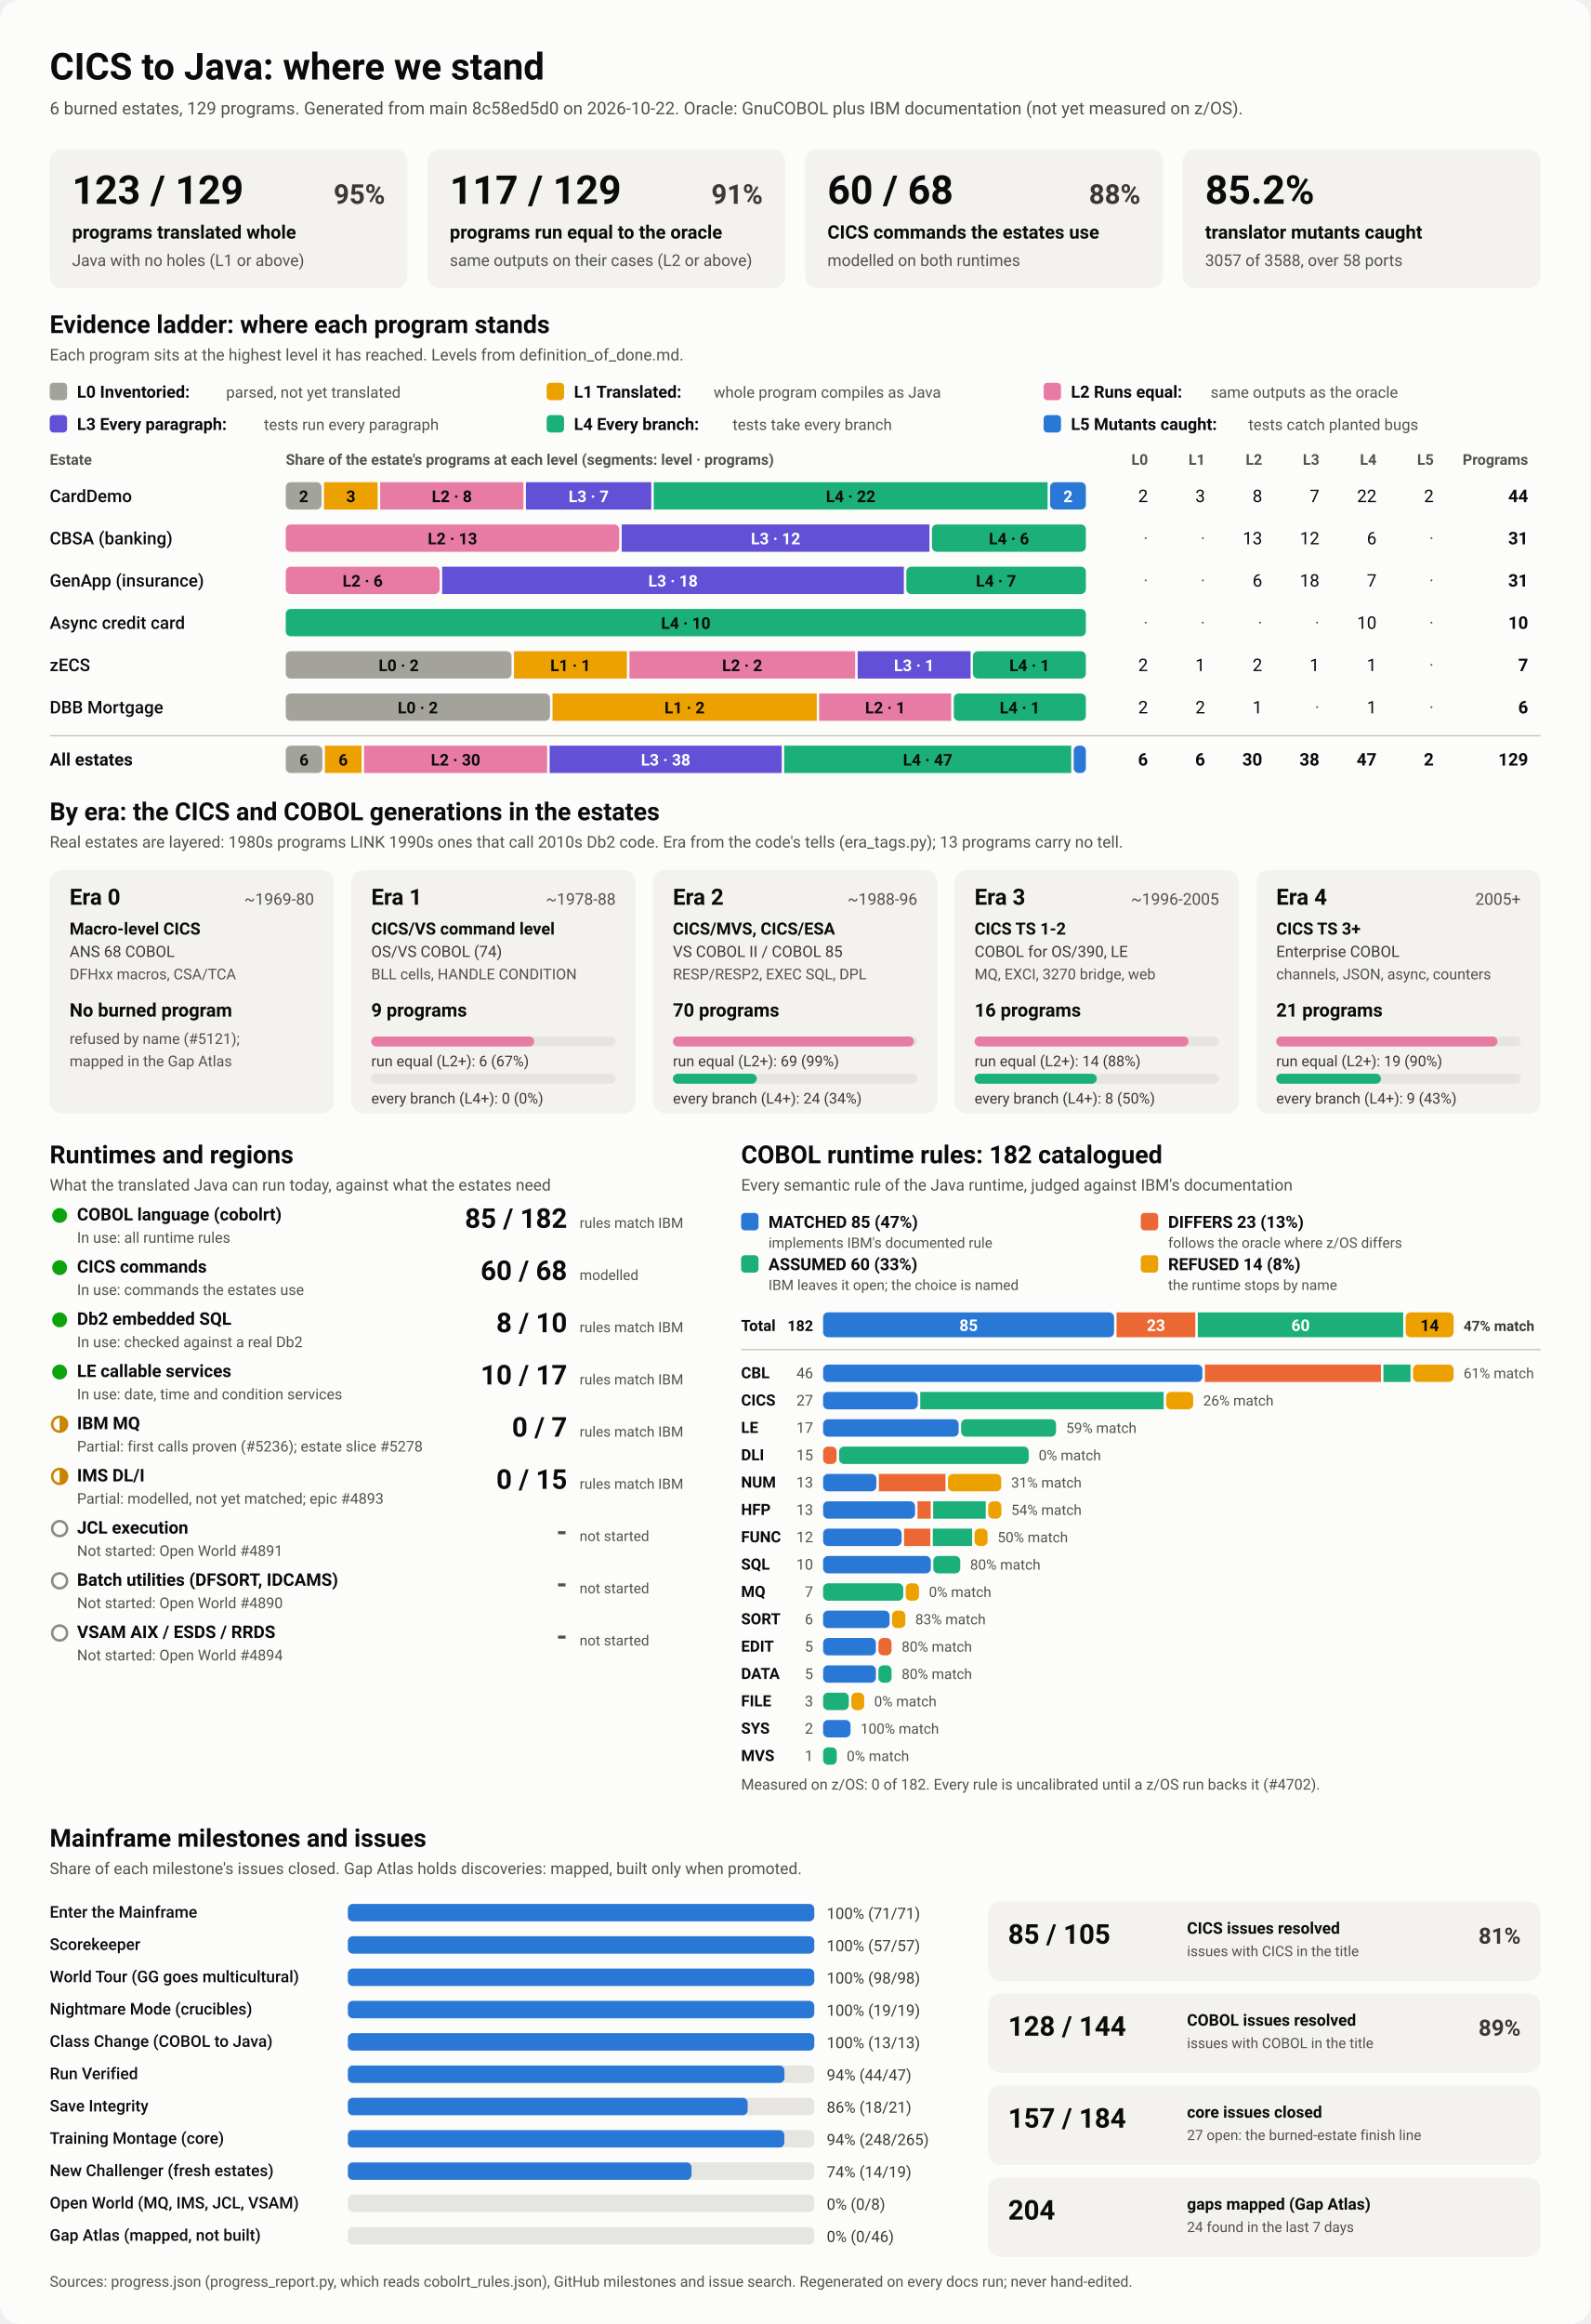
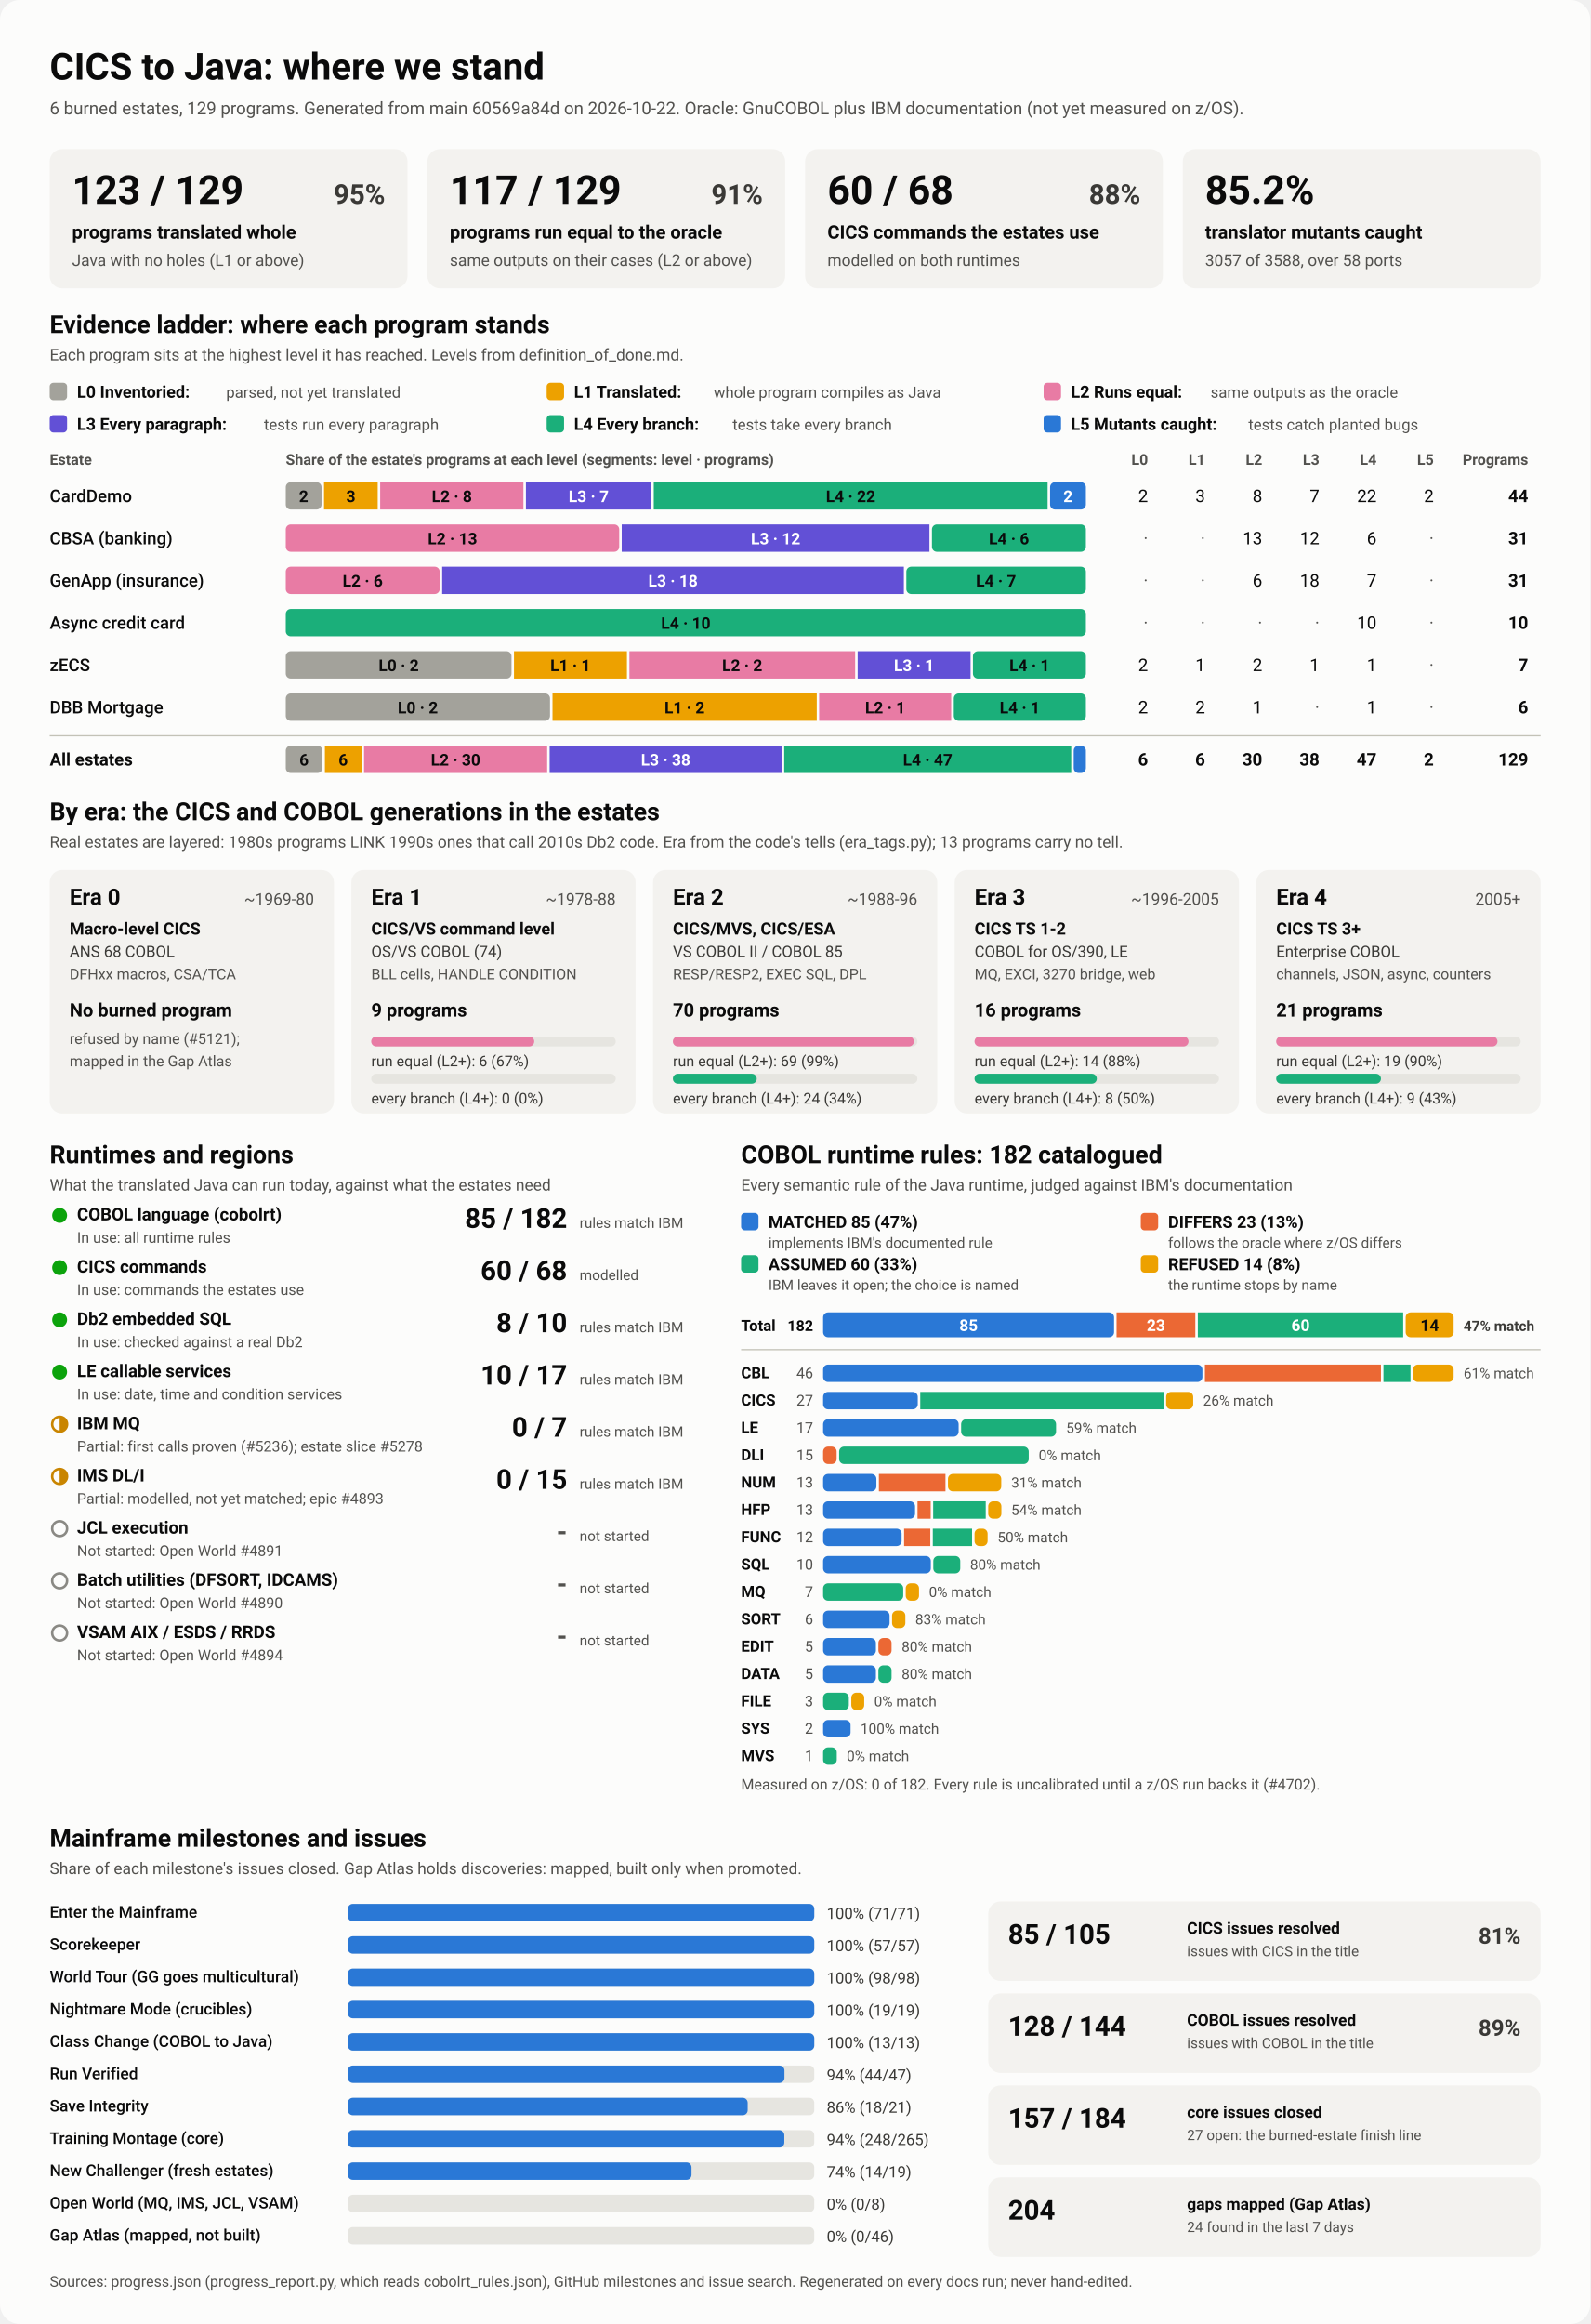
<svg xmlns="http://www.w3.org/2000/svg" viewBox="0 0 1280 1870" width="1280" height="1870" role="img" aria-labelledby="ttl">
  <style>
    svg { font-family: system-ui, -apple-system, 'Segoe UI', Roboto, Helvetica, Arial, sans-serif; }
    .bg { fill: #fcfcfb; }
    .card { fill: #f3f2ef; }
    .track { fill: #e6e5e0; }
    .rule { stroke: #c3c2b7; stroke-width: 1; }
    .t1 { fill: #0b0b0b; } .t2 { fill: #3a3936; } .t3 { fill: #52514e; }
    .on-dark { fill: #ffffff; } .on-light { fill: #0b0b0b; }
    .lv0 { fill: #a3a29b; } .lv1 { fill: #eda100; } .lv2 { fill: #e87ba4; } .lv3 { fill: #6250d6; } .lv4 { fill: #1baf7a; } .lv5 { fill: #2a78d6; } 
    .s0 { fill: #2a78d6; } .s1 { fill: #eb6834; } .s2 { fill: #1baf7a; } .s3 { fill: #eda100; } 
    .prog { fill: #2a78d6; }
    .st-good { fill: #0ca30c; } .st-warn { fill: none; stroke: #c98500; stroke-width: 2; }
    .st-warn-fill { fill: #c98500; } .st-none { fill: none; stroke: #8a8984; stroke-width: 2; }
    @media (prefers-color-scheme: dark) {
      .bg { fill: #1a1a19; } .card { fill: #242422; } .track { fill: #383835; } .rule { stroke: #52514e; }
      .t1 { fill: #f0efec; } .t2 { fill: #dddcd6; } .t3 { fill: #c3c2b7; }
      .on-light { fill: #0b0b0b; } .prog { fill: #3987e5; }
      .lv0 { fill: #6b6a64; } .lv1 { fill: #c98500; } .lv2 { fill: #d55181; } .lv3 { fill: #9085e9; } .lv4 { fill: #199e70; } .lv5 { fill: #3987e5; } 
      .s0 { fill: #3987e5; } .s1 { fill: #d95926; } .s2 { fill: #199e70; } .s3 { fill: #c98500; } 
    }
  </style>
  <rect class="bg" width="1280" height="1870" rx="16" />
  <text x="40.0" y="64.0" class="t1" font-size="30" font-weight="700" text-anchor="start">CICS to Java: where we stand</text>
-   <text x="40.0" y="92.0" class="t3" font-size="14" font-weight="400" text-anchor="start">6 burned estates, 129 programs. Generated from main 8c58ed5d0 on 2026-10-22. Oracle: GnuCOBOL plus IBM documentation (not yet measured on z/OS).</text>
+   <text x="40.0" y="92.0" class="t3" font-size="14" font-weight="400" text-anchor="start">6 burned estates, 129 programs. Generated from main 60569a84d on 2026-10-22. Oracle: GnuCOBOL plus IBM documentation (not yet measured on z/OS).</text>
  <rect x="40.0" y="120.0" width="288.0" height="112.0" rx="10" class="card" />
  <text x="58.0" y="164.0" class="t1" font-size="32" font-weight="700" text-anchor="start">123 / 129</text>
  <text x="310.0" y="164.0" class="t2" font-size="22" font-weight="600" text-anchor="end">95%</text>
  <text x="58.0" y="192.0" class="t1" font-size="15" font-weight="600" text-anchor="start">programs translated whole</text>
  <text x="58.0" y="214.0" class="t3" font-size="13" font-weight="400" text-anchor="start">Java with no holes (L1 or above)</text>
  <rect x="344.0" y="120.0" width="288.0" height="112.0" rx="10" class="card" />
  <text x="362.0" y="164.0" class="t1" font-size="32" font-weight="700" text-anchor="start">117 / 129</text>
  <text x="614.0" y="164.0" class="t2" font-size="22" font-weight="600" text-anchor="end">91%</text>
  <text x="362.0" y="192.0" class="t1" font-size="15" font-weight="600" text-anchor="start">programs run equal to the oracle</text>
  <text x="362.0" y="214.0" class="t3" font-size="13" font-weight="400" text-anchor="start">same outputs on their cases (L2 or above)</text>
  <rect x="648.0" y="120.0" width="288.0" height="112.0" rx="10" class="card" />
  <text x="666.0" y="164.0" class="t1" font-size="32" font-weight="700" text-anchor="start">60 / 68</text>
  <text x="918.0" y="164.0" class="t2" font-size="22" font-weight="600" text-anchor="end">88%</text>
  <text x="666.0" y="192.0" class="t1" font-size="15" font-weight="600" text-anchor="start">CICS commands the estates use</text>
  <text x="666.0" y="214.0" class="t3" font-size="13" font-weight="400" text-anchor="start">modelled on both runtimes</text>
  <rect x="952.0" y="120.0" width="288.0" height="112.0" rx="10" class="card" />
  <text x="970.0" y="164.0" class="t1" font-size="32" font-weight="700" text-anchor="start">85.2%</text>
  <text x="970.0" y="192.0" class="t1" font-size="15" font-weight="600" text-anchor="start">translator mutants caught</text>
  <text x="970.0" y="214.0" class="t3" font-size="13" font-weight="400" text-anchor="start">3057 of 3588, over 58 ports</text>
  <text x="40.0" y="268.0" class="t1" font-size="20" font-weight="700" text-anchor="start">Evidence ladder: where each program stands</text>
  <text x="40.0" y="290.0" class="t3" font-size="13" font-weight="400" text-anchor="start">Each program sits at the highest level it has reached. Levels from definition_of_done.md.</text>
  <rect x="40.0" y="308.0" width="14.0" height="14.0" rx="3" class="lv0" />
  <text x="62.0" y="320.0" class="t1" font-size="13.5" font-weight="600" text-anchor="start">L0 Inventoried:</text>
  <text x="182.0" y="320.0" class="t3" font-size="12.5" font-weight="400" text-anchor="start">parsed, not yet translated</text>
  <rect x="440.0" y="308.0" width="14.0" height="14.0" rx="3" class="lv1" />
  <text x="462.0" y="320.0" class="t1" font-size="13.5" font-weight="600" text-anchor="start">L1 Translated:</text>
  <text x="574.4" y="320.0" class="t3" font-size="12.5" font-weight="400" text-anchor="start">whole program compiles as Java</text>
  <rect x="840.0" y="308.0" width="14.0" height="14.0" rx="3" class="lv2" />
  <text x="862.0" y="320.0" class="t1" font-size="13.5" font-weight="600" text-anchor="start">L2 Runs equal:</text>
  <text x="974.4" y="320.0" class="t3" font-size="12.5" font-weight="400" text-anchor="start">same outputs as the oracle</text>
  <rect x="40.0" y="334.0" width="14.0" height="14.0" rx="3" class="lv3" />
  <text x="62.0" y="346.0" class="t1" font-size="13.5" font-weight="600" text-anchor="start">L3 Every paragraph:</text>
  <text x="212.4" y="346.0" class="t3" font-size="12.5" font-weight="400" text-anchor="start">tests run every paragraph</text>
  <rect x="440.0" y="334.0" width="14.0" height="14.0" rx="3" class="lv4" />
  <text x="462.0" y="346.0" class="t1" font-size="13.5" font-weight="600" text-anchor="start">L4 Every branch:</text>
  <text x="589.6" y="346.0" class="t3" font-size="12.5" font-weight="400" text-anchor="start">tests take every branch</text>
  <rect x="840.0" y="334.0" width="14.0" height="14.0" rx="3" class="lv5" />
  <text x="862.0" y="346.0" class="t1" font-size="13.5" font-weight="600" text-anchor="start">L5 Mutants caught:</text>
  <text x="1004.8" y="346.0" class="t3" font-size="12.5" font-weight="400" text-anchor="start">tests catch planted bugs</text>
  <text x="40.0" y="374.0" class="t3" font-size="12" font-weight="600" text-anchor="start">Estate</text>
  <text x="230.0" y="374.0" class="t3" font-size="12" font-weight="600" text-anchor="start">Share of the estate's programs at each level (segments: level · programs)</text>
  <text x="924.0" y="374.0" class="t3" font-size="12" font-weight="600" text-anchor="end">L0</text>
  <text x="970.0" y="374.0" class="t3" font-size="12" font-weight="600" text-anchor="end">L1</text>
  <text x="1016.0" y="374.0" class="t3" font-size="12" font-weight="600" text-anchor="end">L2</text>
  <text x="1062.0" y="374.0" class="t3" font-size="12" font-weight="600" text-anchor="end">L3</text>
  <text x="1108.0" y="374.0" class="t3" font-size="12" font-weight="600" text-anchor="end">L4</text>
  <text x="1154.0" y="374.0" class="t3" font-size="12" font-weight="600" text-anchor="end">L5</text>
  <text x="1230.0" y="374.0" class="t3" font-size="12" font-weight="600" text-anchor="end">Programs</text>
  <text x="40.0" y="404.0" class="t1" font-size="14" font-weight="500" text-anchor="start">CardDemo</text>
  <rect x="230.0" y="388.0" width="28.8" height="22.0" rx="4" class="lv0" />
  <text x="244.4" y="404.0" class="on-light" font-size="13" font-weight="600" text-anchor="middle">2</text>
  <rect x="260.8" y="388.0" width="43.2" height="22.0" rx="0" class="lv1" />
  <text x="282.4" y="404.0" class="on-light" font-size="13" font-weight="600" text-anchor="middle">3</text>
  <rect x="306.0" y="388.0" width="115.3" height="22.0" rx="0" class="lv2" />
  <text x="363.7" y="404.0" class="on-light" font-size="13" font-weight="600" text-anchor="middle">L2 · 8</text>
  <rect x="423.3" y="388.0" width="100.9" height="22.0" rx="0" class="lv3" />
  <text x="473.8" y="404.0" class="on-dark" font-size="13" font-weight="600" text-anchor="middle">L3 · 7</text>
  <rect x="526.2" y="388.0" width="317.0" height="22.0" rx="0" class="lv4" />
  <text x="684.7" y="404.0" class="on-light" font-size="13" font-weight="600" text-anchor="middle">L4 · 22</text>
  <rect x="845.2" y="388.0" width="28.8" height="22.0" rx="4" class="lv5" />
  <text x="859.6" y="404.0" class="on-dark" font-size="13" font-weight="600" text-anchor="middle">2</text>
  <text x="924.0" y="404.0" class="t1" font-size="14" font-weight="400" text-anchor="end">2</text>
  <text x="970.0" y="404.0" class="t1" font-size="14" font-weight="400" text-anchor="end">3</text>
  <text x="1016.0" y="404.0" class="t1" font-size="14" font-weight="400" text-anchor="end">8</text>
  <text x="1062.0" y="404.0" class="t1" font-size="14" font-weight="400" text-anchor="end">7</text>
  <text x="1108.0" y="404.0" class="t1" font-size="14" font-weight="400" text-anchor="end">22</text>
  <text x="1154.0" y="404.0" class="t1" font-size="14" font-weight="400" text-anchor="end">2</text>
  <text x="1230.0" y="404.0" class="t1" font-size="14" font-weight="700" text-anchor="end">44</text>
  <text x="40.0" y="438.0" class="t1" font-size="14" font-weight="500" text-anchor="start">CBSA (banking)</text>
  <rect x="230.0" y="422.0" width="268.4" height="22.0" rx="4" class="lv2" />
  <text x="364.2" y="438.0" class="on-light" font-size="13" font-weight="600" text-anchor="middle">L2 · 13</text>
  <rect x="500.4" y="422.0" width="247.7" height="22.0" rx="0" class="lv3" />
  <text x="624.3" y="438.0" class="on-dark" font-size="13" font-weight="600" text-anchor="middle">L3 · 12</text>
  <rect x="750.1" y="422.0" width="123.9" height="22.0" rx="4" class="lv4" />
  <text x="812.1" y="438.0" class="on-light" font-size="13" font-weight="600" text-anchor="middle">L4 · 6</text>
  <text x="924.0" y="438.0" class="t3" font-size="14" font-weight="400" text-anchor="end">·</text>
  <text x="970.0" y="438.0" class="t3" font-size="14" font-weight="400" text-anchor="end">·</text>
  <text x="1016.0" y="438.0" class="t1" font-size="14" font-weight="400" text-anchor="end">13</text>
  <text x="1062.0" y="438.0" class="t1" font-size="14" font-weight="400" text-anchor="end">12</text>
  <text x="1108.0" y="438.0" class="t1" font-size="14" font-weight="400" text-anchor="end">6</text>
  <text x="1154.0" y="438.0" class="t3" font-size="14" font-weight="400" text-anchor="end">·</text>
  <text x="1230.0" y="438.0" class="t1" font-size="14" font-weight="700" text-anchor="end">31</text>
  <text x="40.0" y="472.0" class="t1" font-size="14" font-weight="500" text-anchor="start">GenApp (insurance)</text>
  <rect x="230.0" y="456.0" width="123.9" height="22.0" rx="4" class="lv2" />
  <text x="291.9" y="472.0" class="on-light" font-size="13" font-weight="600" text-anchor="middle">L2 · 6</text>
  <rect x="355.9" y="456.0" width="371.6" height="22.0" rx="0" class="lv3" />
  <text x="541.7" y="472.0" class="on-dark" font-size="13" font-weight="600" text-anchor="middle">L3 · 18</text>
  <rect x="729.5" y="456.0" width="144.5" height="22.0" rx="4" class="lv4" />
  <text x="801.7" y="472.0" class="on-light" font-size="13" font-weight="600" text-anchor="middle">L4 · 7</text>
  <text x="924.0" y="472.0" class="t3" font-size="14" font-weight="400" text-anchor="end">·</text>
  <text x="970.0" y="472.0" class="t3" font-size="14" font-weight="400" text-anchor="end">·</text>
  <text x="1016.0" y="472.0" class="t1" font-size="14" font-weight="400" text-anchor="end">6</text>
  <text x="1062.0" y="472.0" class="t1" font-size="14" font-weight="400" text-anchor="end">18</text>
  <text x="1108.0" y="472.0" class="t1" font-size="14" font-weight="400" text-anchor="end">7</text>
  <text x="1154.0" y="472.0" class="t3" font-size="14" font-weight="400" text-anchor="end">·</text>
  <text x="1230.0" y="472.0" class="t1" font-size="14" font-weight="700" text-anchor="end">31</text>
  <text x="40.0" y="506.0" class="t1" font-size="14" font-weight="500" text-anchor="start">Async credit card</text>
  <rect x="230.0" y="490.0" width="644.0" height="22.0" rx="4" class="lv4" />
  <text x="552.0" y="506.0" class="on-light" font-size="13" font-weight="600" text-anchor="middle">L4 · 10</text>
  <text x="924.0" y="506.0" class="t3" font-size="14" font-weight="400" text-anchor="end">·</text>
  <text x="970.0" y="506.0" class="t3" font-size="14" font-weight="400" text-anchor="end">·</text>
  <text x="1016.0" y="506.0" class="t3" font-size="14" font-weight="400" text-anchor="end">·</text>
  <text x="1062.0" y="506.0" class="t3" font-size="14" font-weight="400" text-anchor="end">·</text>
  <text x="1108.0" y="506.0" class="t1" font-size="14" font-weight="400" text-anchor="end">10</text>
  <text x="1154.0" y="506.0" class="t3" font-size="14" font-weight="400" text-anchor="end">·</text>
  <text x="1230.0" y="506.0" class="t1" font-size="14" font-weight="700" text-anchor="end">10</text>
  <text x="40.0" y="540.0" class="t1" font-size="14" font-weight="500" text-anchor="start">zECS</text>
  <rect x="230.0" y="524.0" width="181.7" height="22.0" rx="4" class="lv0" />
  <text x="320.9" y="540.0" class="on-light" font-size="13" font-weight="600" text-anchor="middle">L0 · 2</text>
  <rect x="413.7" y="524.0" width="90.9" height="22.0" rx="0" class="lv1" />
  <text x="459.1" y="540.0" class="on-light" font-size="13" font-weight="600" text-anchor="middle">L1 · 1</text>
  <rect x="506.6" y="524.0" width="181.7" height="22.0" rx="0" class="lv2" />
  <text x="597.4" y="540.0" class="on-light" font-size="13" font-weight="600" text-anchor="middle">L2 · 2</text>
  <rect x="690.3" y="524.0" width="90.9" height="22.0" rx="0" class="lv3" />
  <text x="735.7" y="540.0" class="on-dark" font-size="13" font-weight="600" text-anchor="middle">L3 · 1</text>
  <rect x="783.1" y="524.0" width="90.9" height="22.0" rx="4" class="lv4" />
  <text x="828.6" y="540.0" class="on-light" font-size="13" font-weight="600" text-anchor="middle">L4 · 1</text>
  <text x="924.0" y="540.0" class="t1" font-size="14" font-weight="400" text-anchor="end">2</text>
  <text x="970.0" y="540.0" class="t1" font-size="14" font-weight="400" text-anchor="end">1</text>
  <text x="1016.0" y="540.0" class="t1" font-size="14" font-weight="400" text-anchor="end">2</text>
  <text x="1062.0" y="540.0" class="t1" font-size="14" font-weight="400" text-anchor="end">1</text>
  <text x="1108.0" y="540.0" class="t1" font-size="14" font-weight="400" text-anchor="end">1</text>
  <text x="1154.0" y="540.0" class="t3" font-size="14" font-weight="400" text-anchor="end">·</text>
  <text x="1230.0" y="540.0" class="t1" font-size="14" font-weight="700" text-anchor="end">7</text>
  <text x="40.0" y="574.0" class="t1" font-size="14" font-weight="500" text-anchor="start">DBB Mortgage</text>
  <rect x="230.0" y="558.0" width="212.7" height="22.0" rx="4" class="lv0" />
  <text x="336.3" y="574.0" class="on-light" font-size="13" font-weight="600" text-anchor="middle">L0 · 2</text>
  <rect x="444.7" y="558.0" width="212.7" height="22.0" rx="0" class="lv1" />
  <text x="551.0" y="574.0" class="on-light" font-size="13" font-weight="600" text-anchor="middle">L1 · 2</text>
  <rect x="659.3" y="558.0" width="106.3" height="22.0" rx="0" class="lv2" />
  <text x="712.5" y="574.0" class="on-light" font-size="13" font-weight="600" text-anchor="middle">L2 · 1</text>
  <rect x="767.7" y="558.0" width="106.3" height="22.0" rx="4" class="lv4" />
  <text x="820.8" y="574.0" class="on-light" font-size="13" font-weight="600" text-anchor="middle">L4 · 1</text>
  <text x="924.0" y="574.0" class="t1" font-size="14" font-weight="400" text-anchor="end">2</text>
  <text x="970.0" y="574.0" class="t1" font-size="14" font-weight="400" text-anchor="end">2</text>
  <text x="1016.0" y="574.0" class="t1" font-size="14" font-weight="400" text-anchor="end">1</text>
  <text x="1062.0" y="574.0" class="t3" font-size="14" font-weight="400" text-anchor="end">·</text>
  <text x="1108.0" y="574.0" class="t1" font-size="14" font-weight="400" text-anchor="end">1</text>
  <text x="1154.0" y="574.0" class="t3" font-size="14" font-weight="400" text-anchor="end">·</text>
  <text x="1230.0" y="574.0" class="t1" font-size="14" font-weight="700" text-anchor="end">6</text>
  <line x1="40" x2="1240" y1="592" y2="592" class="rule" />
  <text x="40.0" y="616.0" class="t1" font-size="14" font-weight="700" text-anchor="start">All estates</text>
  <rect x="230.0" y="600.0" width="29.5" height="22.0" rx="4" class="lv0" />
  <text x="244.7" y="616.0" class="on-light" font-size="13" font-weight="600" text-anchor="middle">6</text>
  <rect x="261.5" y="600.0" width="29.5" height="22.0" rx="0" class="lv1" />
  <text x="276.2" y="616.0" class="on-light" font-size="13" font-weight="600" text-anchor="middle">6</text>
  <rect x="293.0" y="600.0" width="147.4" height="22.0" rx="0" class="lv2" />
  <text x="366.7" y="616.0" class="on-light" font-size="13" font-weight="600" text-anchor="middle">L2 · 30</text>
  <rect x="442.4" y="600.0" width="186.8" height="22.0" rx="0" class="lv3" />
  <text x="535.8" y="616.0" class="on-dark" font-size="13" font-weight="600" text-anchor="middle">L3 · 38</text>
  <rect x="631.2" y="600.0" width="231.0" height="22.0" rx="0" class="lv4" />
  <text x="746.7" y="616.0" class="on-light" font-size="13" font-weight="600" text-anchor="middle">L4 · 47</text>
  <rect x="864.2" y="600.0" width="9.8" height="22.0" rx="4" class="lv5" />
  <text x="924.0" y="616.0" class="t1" font-size="14" font-weight="700" text-anchor="end">6</text>
  <text x="970.0" y="616.0" class="t1" font-size="14" font-weight="700" text-anchor="end">6</text>
  <text x="1016.0" y="616.0" class="t1" font-size="14" font-weight="700" text-anchor="end">30</text>
  <text x="1062.0" y="616.0" class="t1" font-size="14" font-weight="700" text-anchor="end">38</text>
  <text x="1108.0" y="616.0" class="t1" font-size="14" font-weight="700" text-anchor="end">47</text>
  <text x="1154.0" y="616.0" class="t1" font-size="14" font-weight="700" text-anchor="end">2</text>
  <text x="1230.0" y="616.0" class="t1" font-size="14" font-weight="700" text-anchor="end">129</text>
  <text x="40.0" y="660.0" class="t1" font-size="20" font-weight="700" text-anchor="start">By era: the CICS and COBOL generations in the estates</text>
  <text x="40.0" y="682.0" class="t3" font-size="13" font-weight="400" text-anchor="start">Real estates are layered: 1980s programs LINK 1990s ones that call 2010s Db2 code. Era from the code's tells (era_tags.py); 13 programs carry no tell.</text>
  <rect x="40.0" y="700.0" width="228.8" height="196.0" rx="10" class="card" />
  <text x="56.0" y="728.0" class="t1" font-size="18" font-weight="700" text-anchor="start">Era 0</text>
  <text x="252.8" y="728.0" class="t3" font-size="13" font-weight="400" text-anchor="end">~1969-80</text>
  <text x="56.0" y="752.0" class="t1" font-size="13.5" font-weight="600" text-anchor="start">Macro-level CICS</text>
  <text x="56.0" y="770.0" class="t2" font-size="12.5" font-weight="400" text-anchor="start">ANS 68 COBOL</text>
  <text x="56.0" y="788.0" class="t3" font-size="12" font-weight="400" text-anchor="start">DFHxx macros, CSA/TCA</text>
  <text x="56.0" y="818.0" class="t1" font-size="15" font-weight="700" text-anchor="start">No burned program</text>
  <text x="56.0" y="840.0" class="t3" font-size="12" font-weight="400" text-anchor="start">refused by name (#5121);</text>
  <text x="56.0" y="858.0" class="t3" font-size="12" font-weight="400" text-anchor="start">mapped in the Gap Atlas</text>
  <rect x="282.8" y="700.0" width="228.8" height="196.0" rx="10" class="card" />
  <text x="298.8" y="728.0" class="t1" font-size="18" font-weight="700" text-anchor="start">Era 1</text>
  <text x="495.6" y="728.0" class="t3" font-size="13" font-weight="400" text-anchor="end">~1978-88</text>
  <text x="298.8" y="752.0" class="t1" font-size="13.5" font-weight="600" text-anchor="start">CICS/VS command level</text>
  <text x="298.8" y="770.0" class="t2" font-size="12.5" font-weight="400" text-anchor="start">OS/VS COBOL (74)</text>
  <text x="298.8" y="788.0" class="t3" font-size="12" font-weight="400" text-anchor="start">BLL cells, HANDLE CONDITION</text>
  <text x="298.8" y="818.0" class="t1" font-size="15" font-weight="700" text-anchor="start">9 programs</text>
  <rect x="298.8" y="834.0" width="196.8" height="8.0" rx="4" class="track" />
  <rect x="298.8" y="834.0" width="131.2" height="8.0" rx="4" class="lv2" />
  <text x="298.8" y="858.0" class="t2" font-size="12" font-weight="400" text-anchor="start">run equal (L2+): 6 (67%)</text>
  <rect x="298.8" y="864.0" width="196.8" height="8.0" rx="4" class="track" />
  <text x="298.8" y="888.0" class="t2" font-size="12" font-weight="400" text-anchor="start">every branch (L4+): 0 (0%)</text>
  <rect x="525.6" y="700.0" width="228.8" height="196.0" rx="10" class="card" />
  <text x="541.6" y="728.0" class="t1" font-size="18" font-weight="700" text-anchor="start">Era 2</text>
  <text x="738.4" y="728.0" class="t3" font-size="13" font-weight="400" text-anchor="end">~1988-96</text>
  <text x="541.6" y="752.0" class="t1" font-size="13.5" font-weight="600" text-anchor="start">CICS/MVS, CICS/ESA</text>
  <text x="541.6" y="770.0" class="t2" font-size="12.5" font-weight="400" text-anchor="start">VS COBOL II / COBOL 85</text>
  <text x="541.6" y="788.0" class="t3" font-size="12" font-weight="400" text-anchor="start">RESP/RESP2, EXEC SQL, DPL</text>
  <text x="541.6" y="818.0" class="t1" font-size="15" font-weight="700" text-anchor="start">70 programs</text>
  <rect x="541.6" y="834.0" width="196.8" height="8.0" rx="4" class="track" />
  <rect x="541.6" y="834.0" width="194.0" height="8.0" rx="4" class="lv2" />
  <text x="541.6" y="858.0" class="t2" font-size="12" font-weight="400" text-anchor="start">run equal (L2+): 69 (99%)</text>
  <rect x="541.6" y="864.0" width="196.8" height="8.0" rx="4" class="track" />
  <rect x="541.6" y="864.0" width="67.5" height="8.0" rx="4" class="lv4" />
  <text x="541.6" y="888.0" class="t2" font-size="12" font-weight="400" text-anchor="start">every branch (L4+): 24 (34%)</text>
  <rect x="768.4" y="700.0" width="228.8" height="196.0" rx="10" class="card" />
  <text x="784.4" y="728.0" class="t1" font-size="18" font-weight="700" text-anchor="start">Era 3</text>
  <text x="981.2" y="728.0" class="t3" font-size="13" font-weight="400" text-anchor="end">~1996-2005</text>
  <text x="784.4" y="752.0" class="t1" font-size="13.5" font-weight="600" text-anchor="start">CICS TS 1-2</text>
  <text x="784.4" y="770.0" class="t2" font-size="12.5" font-weight="400" text-anchor="start">COBOL for OS/390, LE</text>
  <text x="784.4" y="788.0" class="t3" font-size="12" font-weight="400" text-anchor="start">MQ, EXCI, 3270 bridge, web</text>
  <text x="784.4" y="818.0" class="t1" font-size="15" font-weight="700" text-anchor="start">16 programs</text>
  <rect x="784.4" y="834.0" width="196.8" height="8.0" rx="4" class="track" />
  <rect x="784.4" y="834.0" width="172.2" height="8.0" rx="4" class="lv2" />
  <text x="784.4" y="858.0" class="t2" font-size="12" font-weight="400" text-anchor="start">run equal (L2+): 14 (88%)</text>
  <rect x="784.4" y="864.0" width="196.8" height="8.0" rx="4" class="track" />
  <rect x="784.4" y="864.0" width="98.4" height="8.0" rx="4" class="lv4" />
  <text x="784.4" y="888.0" class="t2" font-size="12" font-weight="400" text-anchor="start">every branch (L4+): 8 (50%)</text>
  <rect x="1011.2" y="700.0" width="228.8" height="196.0" rx="10" class="card" />
  <text x="1027.2" y="728.0" class="t1" font-size="18" font-weight="700" text-anchor="start">Era 4</text>
  <text x="1224.0" y="728.0" class="t3" font-size="13" font-weight="400" text-anchor="end">2005+</text>
  <text x="1027.2" y="752.0" class="t1" font-size="13.5" font-weight="600" text-anchor="start">CICS TS 3+</text>
  <text x="1027.2" y="770.0" class="t2" font-size="12.5" font-weight="400" text-anchor="start">Enterprise COBOL</text>
  <text x="1027.2" y="788.0" class="t3" font-size="12" font-weight="400" text-anchor="start">channels, JSON, async, counters</text>
  <text x="1027.2" y="818.0" class="t1" font-size="15" font-weight="700" text-anchor="start">21 programs</text>
  <rect x="1027.2" y="834.0" width="196.8" height="8.0" rx="4" class="track" />
  <rect x="1027.2" y="834.0" width="178.1" height="8.0" rx="4" class="lv2" />
  <text x="1027.2" y="858.0" class="t2" font-size="12" font-weight="400" text-anchor="start">run equal (L2+): 19 (90%)</text>
  <rect x="1027.2" y="864.0" width="196.8" height="8.0" rx="4" class="track" />
  <rect x="1027.2" y="864.0" width="84.3" height="8.0" rx="4" class="lv4" />
  <text x="1027.2" y="888.0" class="t2" font-size="12" font-weight="400" text-anchor="start">every branch (L4+): 9 (43%)</text>
  <text x="40.0" y="936.0" class="t1" font-size="20" font-weight="700" text-anchor="start">Runtimes and regions</text>
  <text x="40.0" y="958.0" class="t3" font-size="13" font-weight="400" text-anchor="start">What the translated Java can run today, against what the estates need</text>
  <circle cx="48" cy="978" r="6" class="st-good" />
  <text x="62.0" y="982.0" class="t1" font-size="14" font-weight="600" text-anchor="start">COBOL language (cobolrt)</text>
  <text x="62.0" y="1000.0" class="t3" font-size="12" font-weight="400" text-anchor="start">In use: all runtime rules</text>
  <text x="456.5" y="988.0" class="t1" font-size="22" font-weight="700" text-anchor="end">85 / 182</text>
  <text x="466.5" y="988.0" class="t3" font-size="11.5" font-weight="400" text-anchor="start">rules match IBM</text>
  <circle cx="48" cy="1020" r="6" class="st-good" />
  <text x="62.0" y="1024.0" class="t1" font-size="14" font-weight="600" text-anchor="start">CICS commands</text>
  <text x="62.0" y="1042.0" class="t3" font-size="12" font-weight="400" text-anchor="start">In use: commands the estates use</text>
  <text x="456.5" y="1030.0" class="t1" font-size="22" font-weight="700" text-anchor="end">60 / 68</text>
  <text x="466.5" y="1030.0" class="t3" font-size="11.5" font-weight="400" text-anchor="start">modelled</text>
  <circle cx="48" cy="1062" r="6" class="st-good" />
  <text x="62.0" y="1066.0" class="t1" font-size="14" font-weight="600" text-anchor="start">Db2 embedded SQL</text>
  <text x="62.0" y="1084.0" class="t3" font-size="12" font-weight="400" text-anchor="start">In use: checked against a real Db2</text>
  <text x="456.5" y="1072.0" class="t1" font-size="22" font-weight="700" text-anchor="end">8 / 10</text>
  <text x="466.5" y="1072.0" class="t3" font-size="11.5" font-weight="400" text-anchor="start">rules match IBM</text>
  <circle cx="48" cy="1104" r="6" class="st-good" />
  <text x="62.0" y="1108.0" class="t1" font-size="14" font-weight="600" text-anchor="start">LE callable services</text>
  <text x="62.0" y="1126.0" class="t3" font-size="12" font-weight="400" text-anchor="start">In use: date, time and condition services</text>
  <text x="456.5" y="1114.0" class="t1" font-size="22" font-weight="700" text-anchor="end">10 / 17</text>
  <text x="466.5" y="1114.0" class="t3" font-size="11.5" font-weight="400" text-anchor="start">rules match IBM</text>
  <circle cx="48" cy="1146" r="6" class="st-warn" />
  <path d="M 48 1140 A 6 6 0 0 1 48 1152 Z" class="st-warn-fill" />
  <text x="62.0" y="1150.0" class="t1" font-size="14" font-weight="600" text-anchor="start">IBM MQ</text>
  <text x="62.0" y="1168.0" class="t3" font-size="12" font-weight="400" text-anchor="start">Partial: first calls proven (#5236); estate slice #5278</text>
  <text x="456.5" y="1156.0" class="t1" font-size="22" font-weight="700" text-anchor="end">0 / 7</text>
  <text x="466.5" y="1156.0" class="t3" font-size="11.5" font-weight="400" text-anchor="start">rules match IBM</text>
  <circle cx="48" cy="1188" r="6" class="st-warn" />
  <path d="M 48 1182 A 6 6 0 0 1 48 1194 Z" class="st-warn-fill" />
  <text x="62.0" y="1192.0" class="t1" font-size="14" font-weight="600" text-anchor="start">IMS DL/I</text>
  <text x="62.0" y="1210.0" class="t3" font-size="12" font-weight="400" text-anchor="start">Partial: modelled, not yet matched; epic #4893</text>
  <text x="456.5" y="1198.0" class="t1" font-size="22" font-weight="700" text-anchor="end">0 / 15</text>
  <text x="466.5" y="1198.0" class="t3" font-size="11.5" font-weight="400" text-anchor="start">rules match IBM</text>
  <circle cx="48" cy="1230" r="6" class="st-none" />
  <text x="62.0" y="1234.0" class="t1" font-size="14" font-weight="600" text-anchor="start">JCL execution</text>
  <text x="62.0" y="1252.0" class="t3" font-size="12" font-weight="400" text-anchor="start">Not started: Open World #4891</text>
  <text x="456.5" y="1240.0" class="t3" font-size="22" font-weight="700" text-anchor="end">-</text>
  <text x="466.5" y="1240.0" class="t3" font-size="11.5" font-weight="400" text-anchor="start">not started</text>
  <circle cx="48" cy="1272" r="6" class="st-none" />
  <text x="62.0" y="1276.0" class="t1" font-size="14" font-weight="600" text-anchor="start">Batch utilities (DFSORT, IDCAMS)</text>
  <text x="62.0" y="1294.0" class="t3" font-size="12" font-weight="400" text-anchor="start">Not started: Open World #4890</text>
  <text x="456.5" y="1282.0" class="t3" font-size="22" font-weight="700" text-anchor="end">-</text>
  <text x="466.5" y="1282.0" class="t3" font-size="11.5" font-weight="400" text-anchor="start">not started</text>
  <circle cx="48" cy="1314" r="6" class="st-none" />
  <text x="62.0" y="1318.0" class="t1" font-size="14" font-weight="600" text-anchor="start">VSAM AIX / ESDS / RRDS</text>
  <text x="62.0" y="1336.0" class="t3" font-size="12" font-weight="400" text-anchor="start">Not started: Open World #4894</text>
  <text x="456.5" y="1324.0" class="t3" font-size="22" font-weight="700" text-anchor="end">-</text>
  <text x="466.5" y="1324.0" class="t3" font-size="11.5" font-weight="400" text-anchor="start">not started</text>
  <text x="596.5" y="936.0" class="t1" font-size="20" font-weight="700" text-anchor="start">COBOL runtime rules: 182 catalogued</text>
  <text x="596.5" y="958.0" class="t3" font-size="13" font-weight="400" text-anchor="start">Every semantic rule of the Java runtime, judged against IBM's documentation</text>
  <rect x="596.5" y="976.0" width="14.0" height="14.0" rx="3" class="s0" />
  <text x="618.5" y="988.0" class="t1" font-size="13.5" font-weight="600" text-anchor="start">MATCHED  85 (47%)</text>
  <text x="618.5" y="1004.0" class="t3" font-size="11.5" font-weight="400" text-anchor="start">implements IBM's documented rule</text>
  <rect x="918.2" y="976.0" width="14.0" height="14.0" rx="3" class="s1" />
  <text x="940.2" y="988.0" class="t1" font-size="13.5" font-weight="600" text-anchor="start">DIFFERS  23 (13%)</text>
  <text x="940.2" y="1004.0" class="t3" font-size="11.5" font-weight="400" text-anchor="start">follows the oracle where z/OS differs</text>
  <rect x="596.5" y="1010.0" width="14.0" height="14.0" rx="3" class="s2" />
  <text x="618.5" y="1022.0" class="t1" font-size="13.5" font-weight="600" text-anchor="start">ASSUMED  60 (33%)</text>
  <text x="618.5" y="1038.0" class="t3" font-size="11.5" font-weight="400" text-anchor="start">IBM leaves it open; the choice is named</text>
  <rect x="918.2" y="1010.0" width="14.0" height="14.0" rx="3" class="s3" />
  <text x="940.2" y="1022.0" class="t1" font-size="13.5" font-weight="600" text-anchor="start">REFUSED  14 (8%)</text>
  <text x="940.2" y="1038.0" class="t3" font-size="11.5" font-weight="400" text-anchor="start">the runtime stops by name</text>
  <text x="596.5" y="1071.0" class="t1" font-size="12.5" font-weight="700" text-anchor="start">Total</text>
  <text x="654.5" y="1071.0" class="t1" font-size="12" font-weight="700" text-anchor="end">182</text>
  <rect x="662.5" y="1056.0" width="234.2" height="20.0" rx="4" class="s0" />
  <text x="779.6" y="1071.0" class="on-dark" font-size="13" font-weight="600" text-anchor="middle">85</text>
  <rect x="898.7" y="1056.0" width="63.4" height="20.0" rx="0" class="s1" />
  <text x="930.4" y="1071.0" class="on-dark" font-size="13" font-weight="600" text-anchor="middle">23</text>
  <rect x="964.1" y="1056.0" width="165.3" height="20.0" rx="0" class="s2" />
  <text x="1046.8" y="1071.0" class="on-dark" font-size="13" font-weight="600" text-anchor="middle">60</text>
  <rect x="1131.4" y="1056.0" width="38.6" height="20.0" rx="4" class="s3" />
  <text x="1150.7" y="1071.0" class="on-light" font-size="13" font-weight="600" text-anchor="middle">14</text>
  <text x="1178.0" y="1071.0" class="t2" font-size="11.5" font-weight="600" text-anchor="start">47% match</text>
  <line x1="596.5" x2="1240.0" y1="1086" y2="1086" class="rule" />
  <text x="596.5" y="1109.0" class="t1" font-size="12.5" font-weight="600" text-anchor="start">CBL</text>
  <text x="654.5" y="1109.0" class="t3" font-size="12" font-weight="400" text-anchor="end">46</text>
  <rect x="662.5" y="1098.0" width="305.3" height="14.0" rx="4" class="s0" />
  <rect x="969.8" y="1098.0" width="141.7" height="14.0" rx="0" class="s1" />
  <rect x="1113.5" y="1098.0" width="21.8" height="14.0" rx="0" class="s2" />
  <rect x="1137.3" y="1098.0" width="32.7" height="14.0" rx="4" class="s3" />
  <text x="1178.0" y="1109.0" class="t3" font-size="11.5" font-weight="400" text-anchor="start">61% match</text>
  <text x="596.5" y="1131.0" class="t1" font-size="12.5" font-weight="600" text-anchor="start">CICS</text>
  <text x="654.5" y="1131.0" class="t3" font-size="12" font-weight="400" text-anchor="end">27</text>
  <rect x="662.5" y="1120.0" width="76.2" height="14.0" rx="4" class="s0" />
  <rect x="740.7" y="1120.0" width="195.9" height="14.0" rx="0" class="s2" />
  <rect x="938.6" y="1120.0" width="21.8" height="14.0" rx="4" class="s3" />
  <text x="968.4" y="1131.0" class="t3" font-size="11.5" font-weight="400" text-anchor="start">26% match</text>
  <text x="596.5" y="1153.0" class="t1" font-size="12.5" font-weight="600" text-anchor="start">LE</text>
  <text x="654.5" y="1153.0" class="t3" font-size="12" font-weight="400" text-anchor="end">17</text>
  <rect x="662.5" y="1142.0" width="109.1" height="14.0" rx="4" class="s0" />
  <rect x="773.6" y="1142.0" width="76.4" height="14.0" rx="4" class="s2" />
  <text x="858.1" y="1153.0" class="t3" font-size="11.5" font-weight="400" text-anchor="start">59% match</text>
  <text x="596.5" y="1175.0" class="t1" font-size="12.5" font-weight="600" text-anchor="start">DLI</text>
  <text x="654.5" y="1175.0" class="t3" font-size="12" font-weight="400" text-anchor="end">15</text>
  <rect x="662.5" y="1164.0" width="10.9" height="14.0" rx="4" class="s1" />
  <rect x="675.4" y="1164.0" width="152.6" height="14.0" rx="4" class="s2" />
  <text x="836.0" y="1175.0" class="t3" font-size="11.5" font-weight="400" text-anchor="start">0% match</text>
  <text x="596.5" y="1197.0" class="t1" font-size="12.5" font-weight="600" text-anchor="start">NUM</text>
  <text x="654.5" y="1197.0" class="t3" font-size="12" font-weight="400" text-anchor="end">13</text>
  <rect x="662.5" y="1186.0" width="42.9" height="14.0" rx="4" class="s0" />
  <rect x="707.4" y="1186.0" width="53.6" height="14.0" rx="0" class="s1" />
  <rect x="763.0" y="1186.0" width="42.9" height="14.0" rx="4" class="s3" />
  <text x="813.9" y="1197.0" class="t3" font-size="11.5" font-weight="400" text-anchor="start">31% match</text>
  <text x="596.5" y="1219.0" class="t1" font-size="12.5" font-weight="600" text-anchor="start">HFP</text>
  <text x="654.5" y="1219.0" class="t3" font-size="12" font-weight="400" text-anchor="end">13</text>
  <rect x="662.5" y="1208.0" width="74.0" height="14.0" rx="4" class="s0" />
  <rect x="738.5" y="1208.0" width="10.6" height="14.0" rx="0" class="s1" />
  <rect x="751.1" y="1208.0" width="42.3" height="14.0" rx="0" class="s2" />
  <rect x="795.4" y="1208.0" width="10.6" height="14.0" rx="4" class="s3" />
  <text x="813.9" y="1219.0" class="t3" font-size="11.5" font-weight="400" text-anchor="start">54% match</text>
  <text x="596.5" y="1241.0" class="t1" font-size="12.5" font-weight="600" text-anchor="start">FUNC</text>
  <text x="654.5" y="1241.0" class="t3" font-size="12" font-weight="400" text-anchor="end">12</text>
  <rect x="662.5" y="1230.0" width="63.2" height="14.0" rx="4" class="s0" />
  <rect x="727.7" y="1230.0" width="21.1" height="14.0" rx="0" class="s1" />
  <rect x="750.8" y="1230.0" width="31.6" height="14.0" rx="0" class="s2" />
  <rect x="784.4" y="1230.0" width="10.5" height="14.0" rx="4" class="s3" />
  <text x="802.9" y="1241.0" class="t3" font-size="11.5" font-weight="400" text-anchor="start">50% match</text>
  <text x="596.5" y="1263.0" class="t1" font-size="12.5" font-weight="600" text-anchor="start">SQL</text>
  <text x="654.5" y="1263.0" class="t3" font-size="12" font-weight="400" text-anchor="end">10</text>
  <rect x="662.5" y="1252.0" width="86.7" height="14.0" rx="4" class="s0" />
  <rect x="751.2" y="1252.0" width="21.7" height="14.0" rx="4" class="s2" />
  <text x="780.8" y="1263.0" class="t3" font-size="11.5" font-weight="400" text-anchor="start">80% match</text>
  <text x="596.5" y="1285.0" class="t1" font-size="12.5" font-weight="600" text-anchor="start">MQ</text>
  <text x="654.5" y="1285.0" class="t3" font-size="12" font-weight="400" text-anchor="end">7</text>
  <rect x="662.5" y="1274.0" width="64.5" height="14.0" rx="4" class="s2" />
  <rect x="729.0" y="1274.0" width="10.7" height="14.0" rx="4" class="s3" />
  <text x="747.7" y="1285.0" class="t3" font-size="11.5" font-weight="400" text-anchor="start">0% match</text>
  <text x="596.5" y="1307.0" class="t1" font-size="12.5" font-weight="600" text-anchor="start">SORT</text>
  <text x="654.5" y="1307.0" class="t3" font-size="12" font-weight="400" text-anchor="end">6</text>
  <rect x="662.5" y="1296.0" width="53.5" height="14.0" rx="4" class="s0" />
  <rect x="718.0" y="1296.0" width="10.7" height="14.0" rx="4" class="s3" />
  <text x="736.7" y="1307.0" class="t3" font-size="11.5" font-weight="400" text-anchor="start">83% match</text>
  <text x="596.5" y="1329.0" class="t1" font-size="12.5" font-weight="600" text-anchor="start">EDIT</text>
  <text x="654.5" y="1329.0" class="t3" font-size="12" font-weight="400" text-anchor="end">5</text>
  <rect x="662.5" y="1318.0" width="42.5" height="14.0" rx="4" class="s0" />
  <rect x="707.0" y="1318.0" width="10.6" height="14.0" rx="4" class="s1" />
  <text x="725.7" y="1329.0" class="t3" font-size="11.5" font-weight="400" text-anchor="start">80% match</text>
  <text x="596.5" y="1351.0" class="t1" font-size="12.5" font-weight="600" text-anchor="start">DATA</text>
  <text x="654.5" y="1351.0" class="t3" font-size="12" font-weight="400" text-anchor="end">5</text>
  <rect x="662.5" y="1340.0" width="42.5" height="14.0" rx="4" class="s0" />
  <rect x="707.0" y="1340.0" width="10.6" height="14.0" rx="4" class="s2" />
  <text x="725.7" y="1351.0" class="t3" font-size="11.5" font-weight="400" text-anchor="start">80% match</text>
  <text x="596.5" y="1373.0" class="t1" font-size="12.5" font-weight="600" text-anchor="start">FILE</text>
  <text x="654.5" y="1373.0" class="t3" font-size="12" font-weight="400" text-anchor="end">3</text>
  <rect x="662.5" y="1362.0" width="20.7" height="14.0" rx="4" class="s2" />
  <rect x="685.2" y="1362.0" width="10.4" height="14.0" rx="4" class="s3" />
  <text x="703.6" y="1373.0" class="t3" font-size="11.5" font-weight="400" text-anchor="start">0% match</text>
  <text x="596.5" y="1395.0" class="t1" font-size="12.5" font-weight="600" text-anchor="start">SYS</text>
  <text x="654.5" y="1395.0" class="t3" font-size="12" font-weight="400" text-anchor="end">2</text>
  <rect x="662.5" y="1384.0" width="22.1" height="14.0" rx="4" class="s0" />
  <text x="692.6" y="1395.0" class="t3" font-size="11.5" font-weight="400" text-anchor="start">100% match</text>
  <text x="596.5" y="1417.0" class="t1" font-size="12.5" font-weight="600" text-anchor="start">MVS</text>
  <text x="654.5" y="1417.0" class="t3" font-size="12" font-weight="400" text-anchor="end">1</text>
  <rect x="662.5" y="1406.0" width="11.0" height="14.0" rx="4" class="s2" />
  <text x="681.5" y="1417.0" class="t3" font-size="11.5" font-weight="400" text-anchor="start">0% match</text>
  <text x="596.5" y="1440.0" class="t3" font-size="12" font-weight="400" text-anchor="start">Measured on z/OS: 0 of 182. Every rule is uncalibrated until a z/OS run backs it (#4702).</text>
  <text x="40.0" y="1486.0" class="t1" font-size="20" font-weight="700" text-anchor="start">Mainframe milestones and issues</text>
  <text x="40.0" y="1508.0" class="t3" font-size="13" font-weight="400" text-anchor="start">Share of each milestone's issues closed. Gap Atlas holds discoveries: mapped, built only when promoted.</text>
  <text x="40.0" y="1543.0" class="t1" font-size="13" font-weight="500" text-anchor="start">Enter the Mainframe</text>
  <rect x="280.0" y="1532.0" width="375.4" height="14.0" rx="4" class="track" />
  <rect x="280.0" y="1532.0" width="375.4" height="14.0" rx="4" class="prog" />
  <text x="665.4" y="1544.0" class="t2" font-size="12.5" font-weight="400" text-anchor="start">100%  (71/71)</text>
  <text x="40.0" y="1569.0" class="t1" font-size="13" font-weight="500" text-anchor="start">Scorekeeper</text>
  <rect x="280.0" y="1558.0" width="375.4" height="14.0" rx="4" class="track" />
  <rect x="280.0" y="1558.0" width="375.4" height="14.0" rx="4" class="prog" />
  <text x="665.4" y="1570.0" class="t2" font-size="12.5" font-weight="400" text-anchor="start">100%  (57/57)</text>
  <text x="40.0" y="1595.0" class="t1" font-size="13" font-weight="500" text-anchor="start">World Tour (GG goes multicultural)</text>
  <rect x="280.0" y="1584.0" width="375.4" height="14.0" rx="4" class="track" />
  <rect x="280.0" y="1584.0" width="375.4" height="14.0" rx="4" class="prog" />
  <text x="665.4" y="1596.0" class="t2" font-size="12.5" font-weight="400" text-anchor="start">100%  (98/98)</text>
  <text x="40.0" y="1621.0" class="t1" font-size="13" font-weight="500" text-anchor="start">Nightmare Mode (crucibles)</text>
  <rect x="280.0" y="1610.0" width="375.4" height="14.0" rx="4" class="track" />
  <rect x="280.0" y="1610.0" width="375.4" height="14.0" rx="4" class="prog" />
  <text x="665.4" y="1622.0" class="t2" font-size="12.5" font-weight="400" text-anchor="start">100%  (19/19)</text>
  <text x="40.0" y="1647.0" class="t1" font-size="13" font-weight="500" text-anchor="start">Class Change (COBOL to Java)</text>
  <rect x="280.0" y="1636.0" width="375.4" height="14.0" rx="4" class="track" />
  <rect x="280.0" y="1636.0" width="375.4" height="14.0" rx="4" class="prog" />
  <text x="665.4" y="1648.0" class="t2" font-size="12.5" font-weight="400" text-anchor="start">100%  (13/13)</text>
  <text x="40.0" y="1673.0" class="t1" font-size="13" font-weight="500" text-anchor="start">Run Verified</text>
  <rect x="280.0" y="1662.0" width="375.4" height="14.0" rx="4" class="track" />
  <rect x="280.0" y="1662.0" width="351.4" height="14.0" rx="4" class="prog" />
  <text x="665.4" y="1674.0" class="t2" font-size="12.5" font-weight="400" text-anchor="start">94%  (44/47)</text>
  <text x="40.0" y="1699.0" class="t1" font-size="13" font-weight="500" text-anchor="start">Save Integrity</text>
  <rect x="280.0" y="1688.0" width="375.4" height="14.0" rx="4" class="track" />
  <rect x="280.0" y="1688.0" width="321.8" height="14.0" rx="4" class="prog" />
  <text x="665.4" y="1700.0" class="t2" font-size="12.5" font-weight="400" text-anchor="start">86%  (18/21)</text>
  <text x="40.0" y="1725.0" class="t1" font-size="13" font-weight="500" text-anchor="start">Training Montage (core)</text>
  <rect x="280.0" y="1714.0" width="375.4" height="14.0" rx="4" class="track" />
  <rect x="280.0" y="1714.0" width="351.3" height="14.0" rx="4" class="prog" />
  <text x="665.4" y="1726.0" class="t2" font-size="12.5" font-weight="400" text-anchor="start">94%  (248/265)</text>
  <text x="40.0" y="1751.0" class="t1" font-size="13" font-weight="500" text-anchor="start">New Challenger (fresh estates)</text>
  <rect x="280.0" y="1740.0" width="375.4" height="14.0" rx="4" class="track" />
  <rect x="280.0" y="1740.0" width="276.6" height="14.0" rx="4" class="prog" />
  <text x="665.4" y="1752.0" class="t2" font-size="12.5" font-weight="400" text-anchor="start">74%  (14/19)</text>
  <text x="40.0" y="1777.0" class="t1" font-size="13" font-weight="500" text-anchor="start">Open World (MQ, IMS, JCL, VSAM)</text>
  <rect x="280.0" y="1766.0" width="375.4" height="14.0" rx="4" class="track" />
  <text x="665.4" y="1778.0" class="t2" font-size="12.5" font-weight="400" text-anchor="start">0%  (0/8)</text>
  <text x="40.0" y="1803.0" class="t1" font-size="13" font-weight="500" text-anchor="start">Gap Atlas (mapped, not built)</text>
  <rect x="280.0" y="1792.0" width="375.4" height="14.0" rx="4" class="track" />
  <text x="665.4" y="1804.0" class="t2" font-size="12.5" font-weight="400" text-anchor="start">0%  (0/46)</text>
  <rect x="795.4" y="1530.0" width="444.6" height="64.0" rx="10" class="card" />
  <text x="811.4" y="1564.0" class="t1" font-size="22" font-weight="700" text-anchor="start">85 / 105</text>
  <text x="1224.0" y="1564.0" class="t2" font-size="18" font-weight="600" text-anchor="end">81%</text>
  <text x="955.4" y="1556.0" class="t1" font-size="13" font-weight="600" text-anchor="start">CICS issues resolved</text>
  <text x="955.4" y="1574.0" class="t3" font-size="11.5" font-weight="400" text-anchor="start">issues with CICS in the title</text>
  <rect x="795.4" y="1604.0" width="444.6" height="64.0" rx="10" class="card" />
  <text x="811.4" y="1638.0" class="t1" font-size="22" font-weight="700" text-anchor="start">128 / 144</text>
  <text x="1224.0" y="1638.0" class="t2" font-size="18" font-weight="600" text-anchor="end">89%</text>
  <text x="955.4" y="1630.0" class="t1" font-size="13" font-weight="600" text-anchor="start">COBOL issues resolved</text>
  <text x="955.4" y="1648.0" class="t3" font-size="11.5" font-weight="400" text-anchor="start">issues with COBOL in the title</text>
  <rect x="795.4" y="1678.0" width="444.6" height="64.0" rx="10" class="card" />
  <text x="811.4" y="1712.0" class="t1" font-size="22" font-weight="700" text-anchor="start">157 / 184</text>
  <text x="955.4" y="1704.0" class="t1" font-size="13" font-weight="600" text-anchor="start">core issues closed</text>
  <text x="955.4" y="1722.0" class="t3" font-size="11.5" font-weight="400" text-anchor="start">27 open: the burned-estate finish line</text>
  <rect x="795.4" y="1752.0" width="444.6" height="64.0" rx="10" class="card" />
  <text x="811.4" y="1786.0" class="t1" font-size="22" font-weight="700" text-anchor="start">204</text>
  <text x="955.4" y="1778.0" class="t1" font-size="13" font-weight="600" text-anchor="start">gaps mapped (Gap Atlas)</text>
  <text x="955.4" y="1796.0" class="t3" font-size="11.5" font-weight="400" text-anchor="start">24 found in the last 7 days</text>
  <text x="40.0" y="1840.0" class="t3" font-size="12" font-weight="400" text-anchor="start">Sources: progress.json (progress_report.py, which reads cobolrt_rules.json), GitHub milestones and issue search. Regenerated on every docs run; never hand-edited.</text>
</svg>
